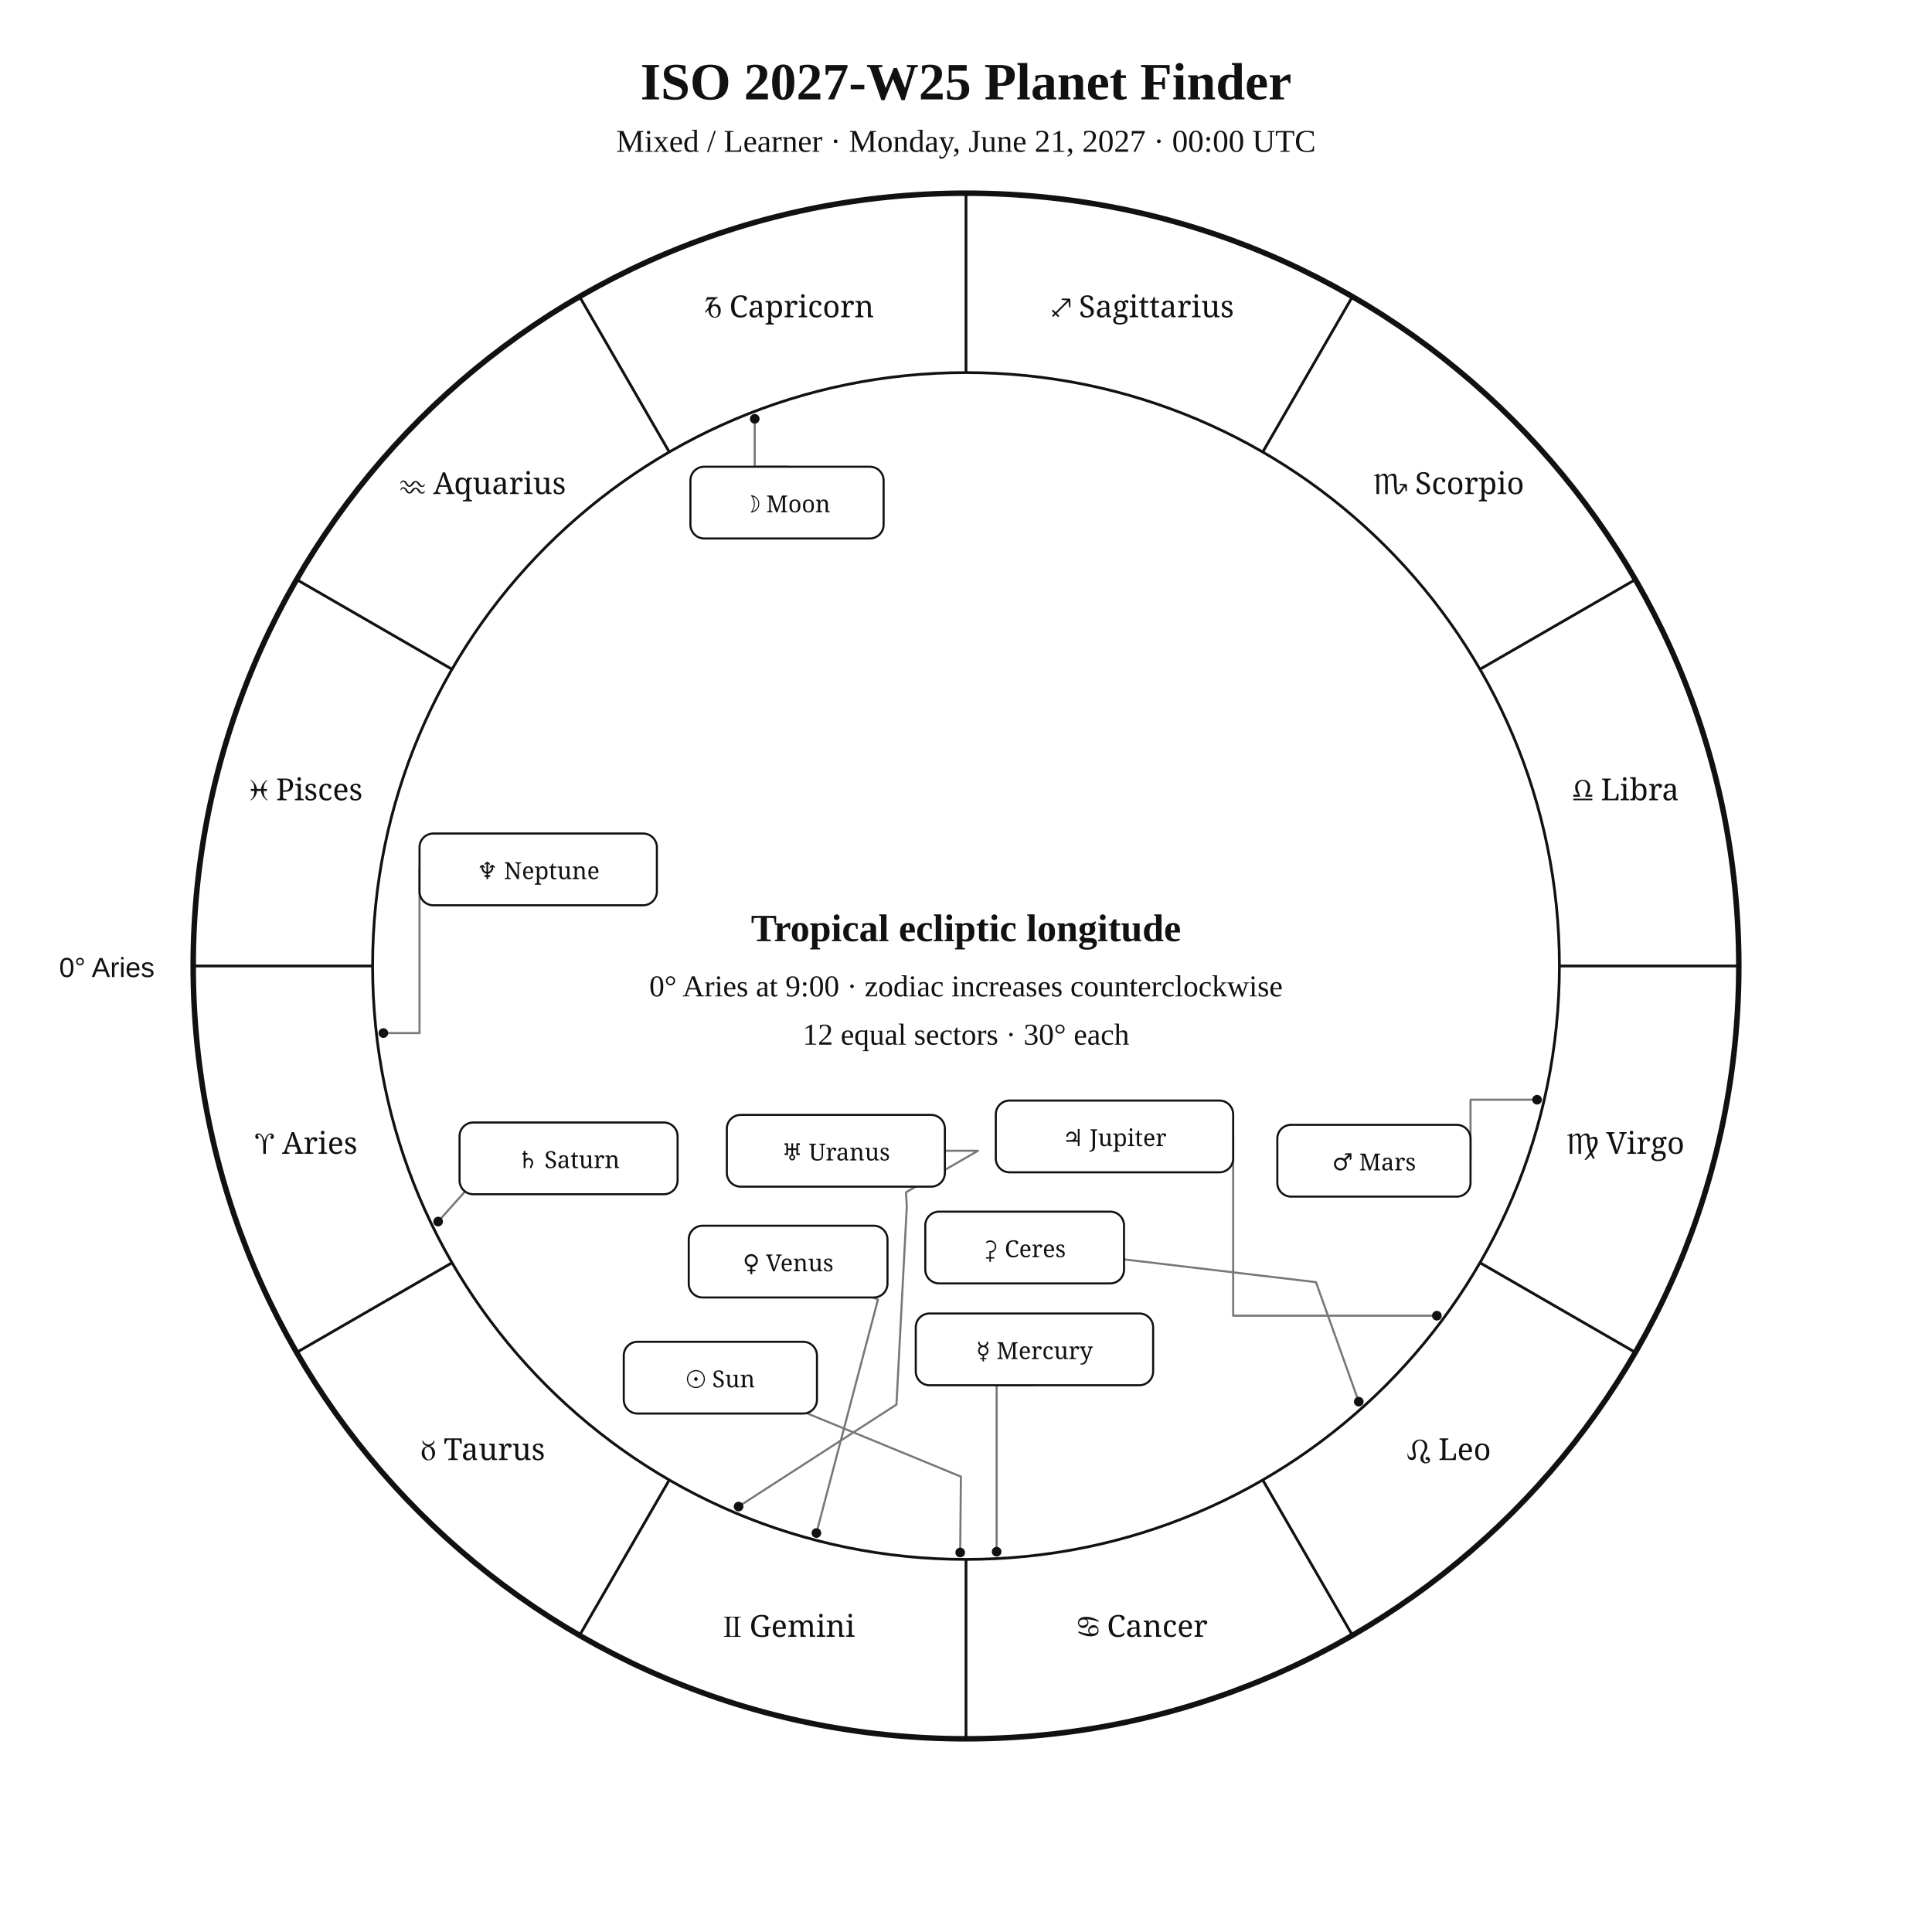
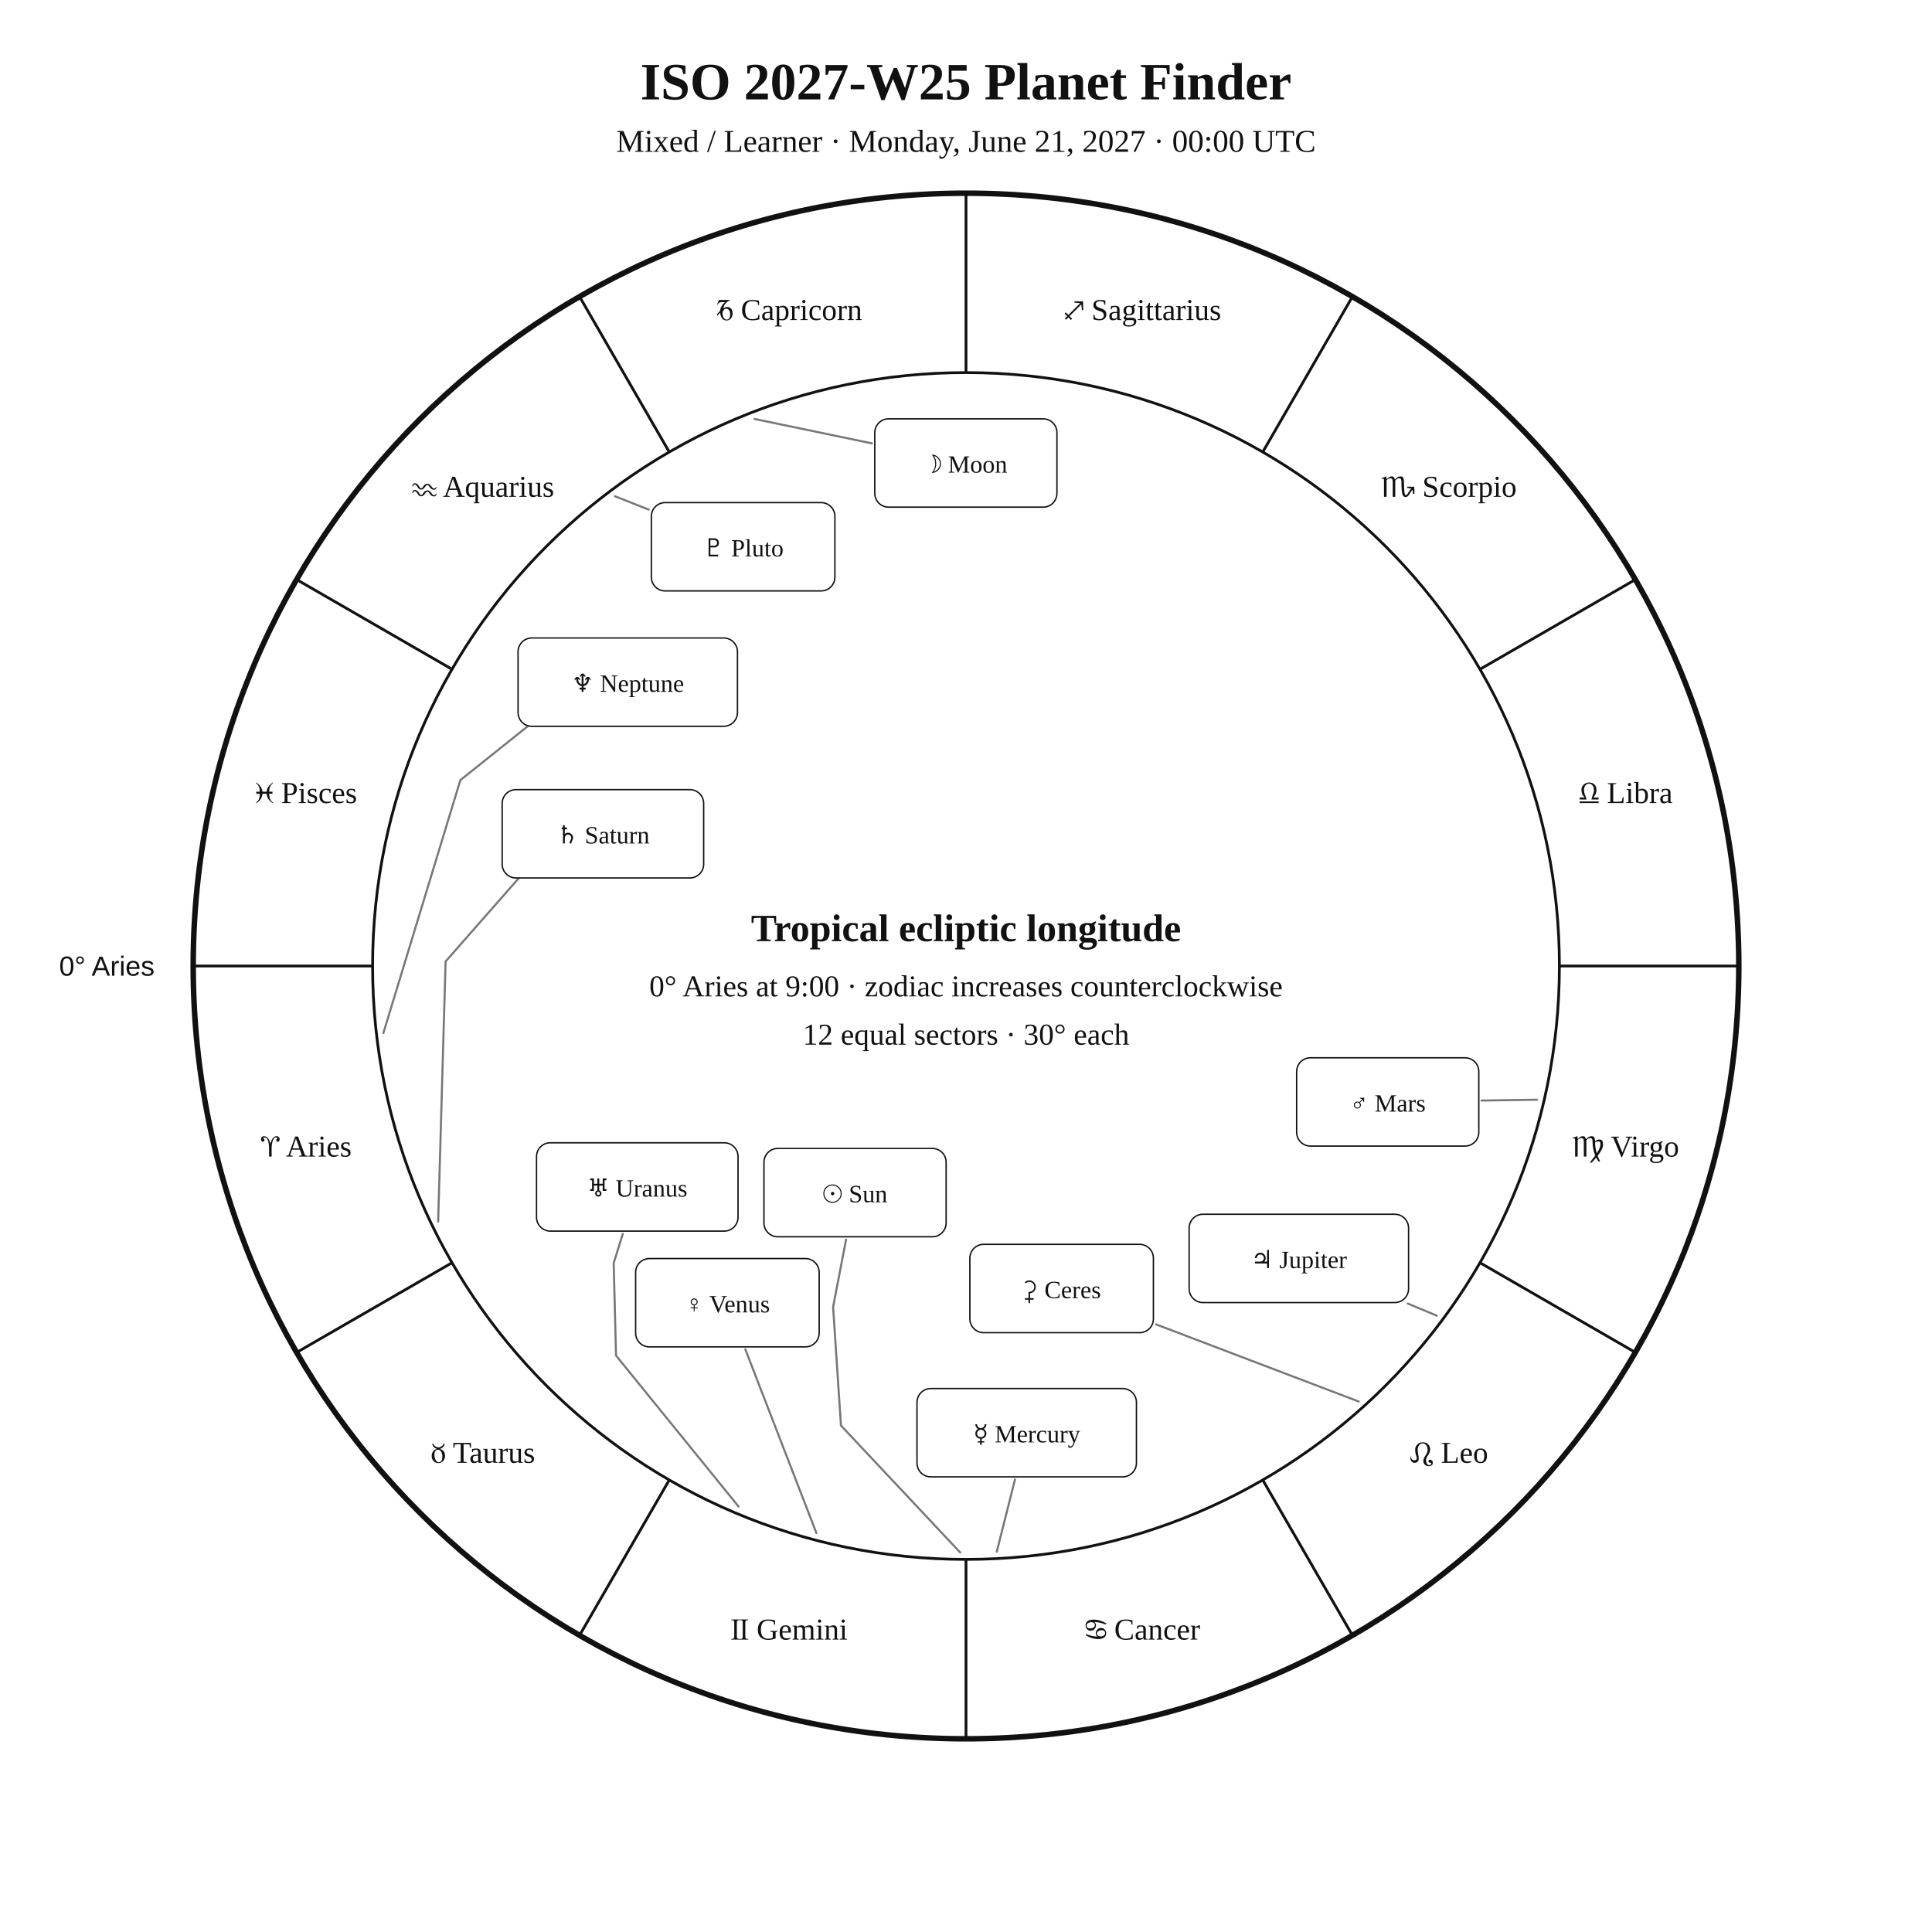
<svg xmlns="http://www.w3.org/2000/svg" width="1400" height="1400" viewBox="0 0 1400 1400">
  <rect width="100%" height="100%" fill="white" />
-   <style>text{font-family:Georgia,"Times New Roman",serif;fill:#111}.sans{font-family:Arial,Helvetica,sans-serif}.symbol{font-family:"Arial Unicode MS","Segoe UI Symbol","Noto Sans Symbols 2","Apple Symbols",serif;font-variant-emoji:text;fill:#111}</style>
+   <style>text{font-family:Georgia,"Times New Roman",serif;fill:#111!important;color:#111!important;-webkit-text-fill-color:#111!important}.sans{font-family:Arial,Helvetica,sans-serif}</style>
  <text x="700" y="72" text-anchor="middle" font-size="38" font-weight="700">ISO 2027-W25 Planet Finder</text>
  <text x="700" y="110" text-anchor="middle" font-size="23">Mixed / Learner · Monday, June 21, 2027 · 00:00 UTC</text>
  <circle cx="700" cy="700" r="560" fill="none" stroke="#111" stroke-width="4" />
  <circle cx="700" cy="700" r="430" fill="none" stroke="#111" stroke-width="2" />
  <line x1="270.0" y1="700.0" x2="140.0" y2="700.0" stroke="#111" stroke-width="2" />
  <line x1="327.6" y1="915.0" x2="215.0" y2="980.0" stroke="#111" stroke-width="2" />
  <line x1="485.0" y1="1072.4" x2="420.0" y2="1185.0" stroke="#111" stroke-width="2" />
  <line x1="700.0" y1="1130.0" x2="700.0" y2="1260.0" stroke="#111" stroke-width="2" />
  <line x1="915.0" y1="1072.4" x2="980.0" y2="1185.0" stroke="#111" stroke-width="2" />
  <line x1="1072.4" y1="915.0" x2="1185.0" y2="980.0" stroke="#111" stroke-width="2" />
  <line x1="1130.0" y1="700.0" x2="1260.0" y2="700.0" stroke="#111" stroke-width="2" />
  <line x1="1072.4" y1="485.0" x2="1185.0" y2="420.0" stroke="#111" stroke-width="2" />
  <line x1="915.0" y1="327.6" x2="980.0" y2="215.0" stroke="#111" stroke-width="2" />
  <line x1="700.0" y1="270.0" x2="700.0" y2="140.0" stroke="#111" stroke-width="2" />
  <line x1="485.0" y1="327.6" x2="420.0" y2="215.0" stroke="#111" stroke-width="2" />
  <line x1="327.6" y1="485.0" x2="215.0" y2="420.0" stroke="#111" stroke-width="2" />
-   <text class="symbol" x="221.9" y="836.1" text-anchor="middle" font-size="22">♈︎ Aries</text>
-   <text class="symbol" x="350.0" y="1058.0" text-anchor="middle" font-size="22">♉︎ Taurus</text>
-   <text class="symbol" x="571.9" y="1186.1" text-anchor="middle" font-size="22">♊︎ Gemini</text>
-   <text class="symbol" x="828.1" y="1186.1" text-anchor="middle" font-size="22">♋︎ Cancer</text>
-   <text class="symbol" x="1050.0" y="1058.0" text-anchor="middle" font-size="22">♌︎ Leo</text>
-   <text class="symbol" x="1178.1" y="836.1" text-anchor="middle" font-size="22">♍︎ Virgo</text>
-   <text class="symbol" x="1178.1" y="579.9" text-anchor="middle" font-size="22">♎︎ Libra</text>
-   <text class="symbol" x="1050.0" y="358.0" text-anchor="middle" font-size="22">♏︎ Scorpio</text>
-   <text class="symbol" x="828.1" y="229.9" text-anchor="middle" font-size="22">♐︎ Sagittarius</text>
-   <text class="symbol" x="571.9" y="229.9" text-anchor="middle" font-size="22">♑︎ Capricorn</text>
-   <text class="symbol" x="350.0" y="358.0" text-anchor="middle" font-size="22">♒︎ Aquarius</text>
-   <text class="symbol" x="221.9" y="579.9" text-anchor="middle" font-size="22">♓︎ Pisces</text>
-   <text x="112" y="708" text-anchor="end" font-size="20" class="sans">0° Aries</text>
-   <polyline points="695.8,1125.0 696.3,1070.0 585.2,1024.3" fill="none" stroke="#777" stroke-width="1.5" stroke-linejoin="round" stroke-linecap="round" />
-   <circle cx="695.8" cy="1125.0" r="3.5" fill="#111" />
-   <polyline points="546.9,303.5 546.9,338.2 570.3,338.2" fill="none" stroke="#777" stroke-width="1.5" stroke-linejoin="round" stroke-linecap="round" />
-   <circle cx="546.9" cy="303.5" r="3.5" fill="#111" />
-   <polyline points="722.2,1124.4 722.2,1003.8 749.6,1003.8" fill="none" stroke="#777" stroke-width="1.5" stroke-linejoin="round" stroke-linecap="round" />
-   <circle cx="722.2" cy="1124.4" r="3.5" fill="#111" />
-   <polyline points="591.6,1110.9 636.2,941.7 632.6,940.2" fill="none" stroke="#777" stroke-width="1.5" stroke-linejoin="round" stroke-linecap="round" />
-   <circle cx="591.6" cy="1110.9" r="3.5" fill="#111" />
-   <polyline points="1113.8,796.9 1065.6,796.9 1065.6,841.1" fill="none" stroke="#777" stroke-width="1.5" stroke-linejoin="round" stroke-linecap="round" />
-   <circle cx="1113.8" cy="796.9" r="3.5" fill="#111" />
-   <polyline points="1041.2,953.4 893.6,953.4 893.6,823.5" fill="none" stroke="#777" stroke-width="1.5" stroke-linejoin="round" stroke-linecap="round" />
-   <circle cx="1041.2" cy="953.4" r="3.5" fill="#111" />
-   <polyline points="317.5,885.2 378.7,816.7 374.0,813.4" fill="none" stroke="#777" stroke-width="1.5" stroke-linejoin="round" stroke-linecap="round" />
-   <circle cx="317.5" cy="885.2" r="3.5" fill="#111" />
-   <polyline points="535.2,1091.7 649.6,1017.8 657.1,874.2 656.5,864.0 708.7,833.9 684.7,833.9" fill="none" stroke="#777" stroke-width="1.5" stroke-linejoin="round" stroke-linecap="round" />
-   <circle cx="535.2" cy="1091.7" r="3.5" fill="#111" />
-   <polyline points="277.8,748.6 304.0,748.6 304.0,630.0" fill="none" stroke="#777" stroke-width="1.5" stroke-linejoin="round" stroke-linecap="round" />
-   <circle cx="277.8" cy="748.6" r="3.5" fill="#111" />
-   <polyline points="984.6,1015.7 953.6,929.1 814.5,912.6" fill="none" stroke="#777" stroke-width="1.5" stroke-linejoin="round" stroke-linecap="round" />
-   <circle cx="984.6" cy="1015.7" r="3.5" fill="#111" />
-   <rect x="452.0" y="972.3" width="140.0" height="52.0" rx="10" fill="white" stroke="#111" stroke-width="1.5" />
-   <text class="symbol" x="522.0" y="1005.3" text-anchor="middle" font-size="17">☉︎ Sun</text>
-   <rect x="500.3" y="338.2" width="140.0" height="52.0" rx="10" fill="white" stroke="#111" stroke-width="1.5" />
-   <text class="symbol" x="570.3" y="371.2" text-anchor="middle" font-size="17">☽︎ Moon</text>
-   <rect x="663.6" y="951.8" width="172.0" height="52.0" rx="10" fill="white" stroke="#111" stroke-width="1.5" />
-   <text class="symbol" x="749.6" y="984.8" text-anchor="middle" font-size="17">☿︎ Mercury</text>
-   <rect x="499.1" y="888.2" width="144.0" height="52.0" rx="10" fill="white" stroke="#111" stroke-width="1.5" />
-   <text class="symbol" x="571.1" y="921.2" text-anchor="middle" font-size="17">♀︎ Venus</text>
-   <rect x="925.6" y="815.1" width="140.0" height="52.0" rx="10" fill="white" stroke="#111" stroke-width="1.5" />
-   <text class="symbol" x="995.6" y="848.1" text-anchor="middle" font-size="17">♂︎ Mars</text>
-   <rect x="721.6" y="797.5" width="172.0" height="52.0" rx="10" fill="white" stroke="#111" stroke-width="1.5" />
-   <text class="symbol" x="807.6" y="830.5" text-anchor="middle" font-size="17">♃︎ Jupiter</text>
-   <rect x="333.0" y="813.4" width="158.0" height="52.0" rx="10" fill="white" stroke="#111" stroke-width="1.5" />
-   <text class="symbol" x="412.0" y="846.4" text-anchor="middle" font-size="17">♄︎ Saturn</text>
-   <rect x="526.7" y="807.9" width="158.0" height="52.0" rx="10" fill="white" stroke="#111" stroke-width="1.5" />
-   <text class="symbol" x="605.7" y="840.9" text-anchor="middle" font-size="17">♅︎ Uranus</text>
-   <rect x="304.0" y="604.0" width="172.0" height="52.0" rx="10" fill="white" stroke="#111" stroke-width="1.5" />
-   <text class="symbol" x="390.0" y="637.0" text-anchor="middle" font-size="17">♆︎ Neptune</text>
-   <rect x="670.5" y="878.0" width="144.0" height="52.0" rx="10" fill="white" stroke="#111" stroke-width="1.5" />
-   <text class="symbol" x="742.5" y="911.0" text-anchor="middle" font-size="17">⚳︎ Ceres</text>
+   <text x="221.9" y="838.1" text-anchor="middle" font-size="22">♈︎ Aries</text>
+   <text x="350.0" y="1060.0" text-anchor="middle" font-size="22">♉︎ Taurus</text>
+   <text x="571.9" y="1188.1" text-anchor="middle" font-size="22">♊︎ Gemini</text>
+   <text x="828.1" y="1188.1" text-anchor="middle" font-size="22">♋︎ Cancer</text>
+   <text x="1050.0" y="1060.0" text-anchor="middle" font-size="22">♌︎ Leo</text>
+   <text x="1178.1" y="838.1" text-anchor="middle" font-size="22">♍︎ Virgo</text>
+   <text x="1178.1" y="581.9" text-anchor="middle" font-size="22">♎︎ Libra</text>
+   <text x="1050.0" y="360.0" text-anchor="middle" font-size="22">♏︎ Scorpio</text>
+   <text x="828.1" y="231.9" text-anchor="middle" font-size="22">♐︎ Sagittarius</text>
+   <text x="571.9" y="231.9" text-anchor="middle" font-size="22">♑︎ Capricorn</text>
+   <text x="350.0" y="360.0" text-anchor="middle" font-size="22">♒︎ Aquarius</text>
+   <text x="221.9" y="581.9" text-anchor="middle" font-size="22">♓︎ Pisces</text>
+   <text x="112.0" y="707.0" text-anchor="end" font-size="20" class="sans">0° Aries</text>
+   <polyline points="695.8,1125.0 609.4,1033.0 603.7,947.1 613.1,898.2" fill="none" stroke="#777" stroke-width="1.5" stroke-linejoin="round" stroke-linecap="round" />
+   <rect x="553.6" y="832.2" width="132.0" height="64.0" rx="10" fill="white" stroke="#111" />
+   <text x="619.6" y="871.2" text-anchor="middle" font-size="18">☉︎ Sun</text>
+   <polyline points="546.8,303.6 631.9,321.3" fill="none" stroke="#777" stroke-width="1.5" stroke-linejoin="round" stroke-linecap="round" />
+   <rect x="633.9" y="303.5" width="132.0" height="64.0" rx="10" fill="white" stroke="#111" />
+   <text x="699.9" y="342.5" text-anchor="middle" font-size="18">☽︎ Moon</text>
+   <polyline points="722.3,1124.4 735.5,1072.1" fill="none" stroke="#777" stroke-width="1.5" stroke-linejoin="round" stroke-linecap="round" />
+   <rect x="664.5" y="1006.2" width="159.0" height="64.0" rx="10" fill="white" stroke="#111" />
+   <text x="744.0" y="1045.2" text-anchor="middle" font-size="18">☿︎ Mercury</text>
+   <polyline points="591.6,1110.9 540.1,977.8" fill="none" stroke="#777" stroke-width="1.5" stroke-linejoin="round" stroke-linecap="round" />
+   <rect x="460.6" y="912.0" width="133.0" height="64.0" rx="10" fill="white" stroke="#111" />
+   <text x="527.1" y="951.0" text-anchor="middle" font-size="18">♀︎ Venus</text>
+   <polyline points="1113.8,796.9 1073.6,797.5" fill="none" stroke="#777" stroke-width="1.5" stroke-linejoin="round" stroke-linecap="round" />
+   <rect x="939.6" y="766.5" width="132.0" height="64.0" rx="10" fill="white" stroke="#111" />
+   <text x="1005.6" y="805.5" text-anchor="middle" font-size="18">♂︎ Mars</text>
+   <polyline points="1041.2,953.4 1020.1,944.6" fill="none" stroke="#777" stroke-width="1.5" stroke-linejoin="round" stroke-linecap="round" />
+   <rect x="861.7" y="879.9" width="159.0" height="64.0" rx="10" fill="white" stroke="#111" />
+   <text x="941.2" y="918.9" text-anchor="middle" font-size="18">♃︎ Jupiter</text>
+   <polyline points="317.5,885.2 322.9,696.7 377.2,634.9 377.2,634.9" fill="none" stroke="#777" stroke-width="1.5" stroke-linejoin="round" stroke-linecap="round" />
+   <rect x="363.9" y="572.2" width="146.0" height="64.0" rx="10" fill="white" stroke="#111" />
+   <text x="436.9" y="611.2" text-anchor="middle" font-size="18">♄︎ Saturn</text>
+   <polyline points="984.6,1015.6 837.7,959.7" fill="none" stroke="#777" stroke-width="1.5" stroke-linejoin="round" stroke-linecap="round" />
+   <rect x="702.8" y="901.7" width="133.0" height="64.0" rx="10" fill="white" stroke="#111" />
+   <text x="769.3" y="940.7" text-anchor="middle" font-size="18">⚳︎ Ceres</text>
+   <polyline points="535.2,1091.7 446.4,982.3 444.7,915.3 451.3,894.1" fill="none" stroke="#777" stroke-width="1.5" stroke-linejoin="round" stroke-linecap="round" />
+   <rect x="388.8" y="828.1" width="146.0" height="64.0" rx="10" fill="white" stroke="#111" />
+   <text x="461.8" y="867.1" text-anchor="middle" font-size="18">♅︎ Uranus</text>
+   <polyline points="277.8,748.6 333.6,565.3 396.0,515.4 396.0,515.4" fill="none" stroke="#777" stroke-width="1.5" stroke-linejoin="round" stroke-linecap="round" />
+   <rect x="375.4" y="462.3" width="159.0" height="64.0" rx="10" fill="white" stroke="#111" />
+   <text x="454.9" y="501.3" text-anchor="middle" font-size="18">♆︎ Neptune</text>
+   <polyline points="445.6,359.6 470.1,369.3" fill="none" stroke="#777" stroke-width="1.5" stroke-linejoin="round" stroke-linecap="round" />
+   <rect x="472.0" y="364.2" width="133.0" height="64.0" rx="10" fill="white" stroke="#111" />
+   <text x="538.5" y="403.2" text-anchor="middle" font-size="18">♇︎ Pluto</text>
  <text x="700" y="682" text-anchor="middle" font-size="28" font-weight="700">Tropical ecliptic longitude</text>
  <text x="700" y="722" text-anchor="middle" font-size="22">0° Aries at 9:00 · zodiac increases counterclockwise</text>
  <text x="700" y="757" text-anchor="middle" font-size="22">12 equal sectors · 30° each</text>
</svg>
